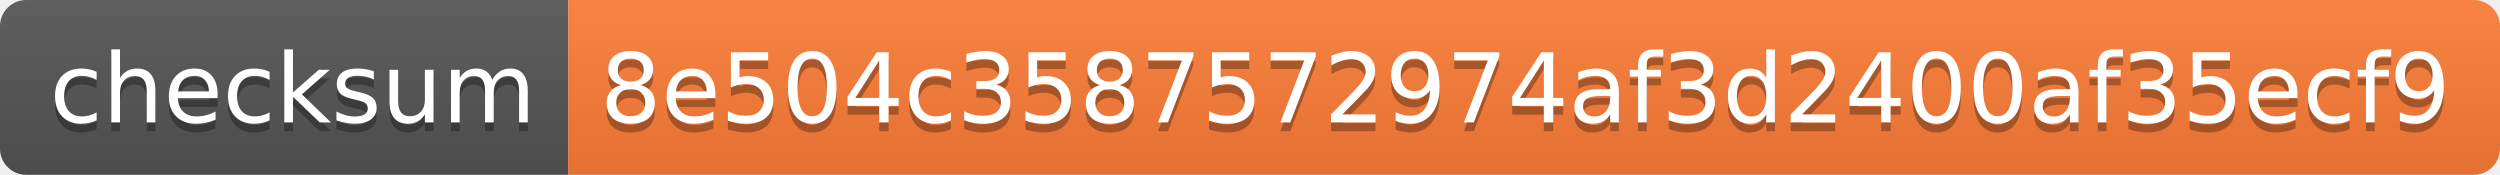
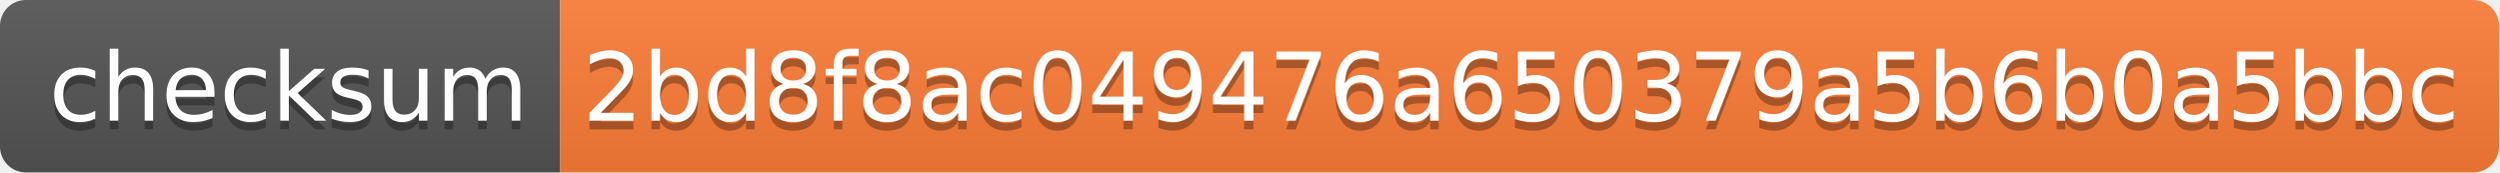
- <svg xmlns="http://www.w3.org/2000/svg" width="286" height="20" role="img" aria-label="checksum: 8e504c3587572974af3d2400af35ecf9">
+ <svg xmlns="http://www.w3.org/2000/svg" width="290" height="20" role="img" aria-label="checksum: 2bd8f8ac049476a650379a5b6b0a5bbc">
  <linearGradient id="s" x2="0" y2="100%">
    <stop offset="0" stop-color="#bbb" stop-opacity=".1" />
    <stop offset="1" stop-opacity=".1" />
  </linearGradient>
  <clipPath id="r">
-     <rect width="286" height="20" rx="3" fill="#fff" />
+     <rect width="290" height="20" rx="3" fill="#fff" />
  </clipPath>
  <g clip-path="url(#r)">
    <rect width="65" height="20" fill="#555" />
-     <rect x="65" width="221" height="20" fill="#fe7d37" />
-     <rect width="286" height="20" fill="url(#s)" />
+     <rect x="65" width="225" height="20" fill="#fe7d37" />
+     <rect width="290" height="20" fill="url(#s)" />
  </g>
  <g fill="#fff" text-anchor="middle" font-family="Verdana,Geneva,DejaVu Sans,sans-serif" text-rendering="geometricPrecision" font-size="110">
    <text aria-hidden="true" x="335" y="150" fill="#010101" fill-opacity=".3" transform="scale(.1)" textLength="550">checksum</text>
    <text x="335" y="140" transform="scale(.1)" fill="#fff" textLength="550">checksum</text>
-     <text aria-hidden="true" x="1745" y="150" fill="#010101" fill-opacity=".3" transform="scale(.1)" textLength="2110">8e504c3587572974af3d2400af35ecf9</text>
-     <text x="1745" y="140" transform="scale(.1)" fill="#fff" textLength="2110">8e504c3587572974af3d2400af35ecf9</text>
+     <text aria-hidden="true" x="1765" y="150" fill="#010101" fill-opacity=".3" transform="scale(.1)" textLength="2150">2bd8f8ac049476a650379a5b6b0a5bbc</text>
+     <text x="1765" y="140" transform="scale(.1)" fill="#fff" textLength="2150">2bd8f8ac049476a650379a5b6b0a5bbc</text>
  </g>
</svg>
